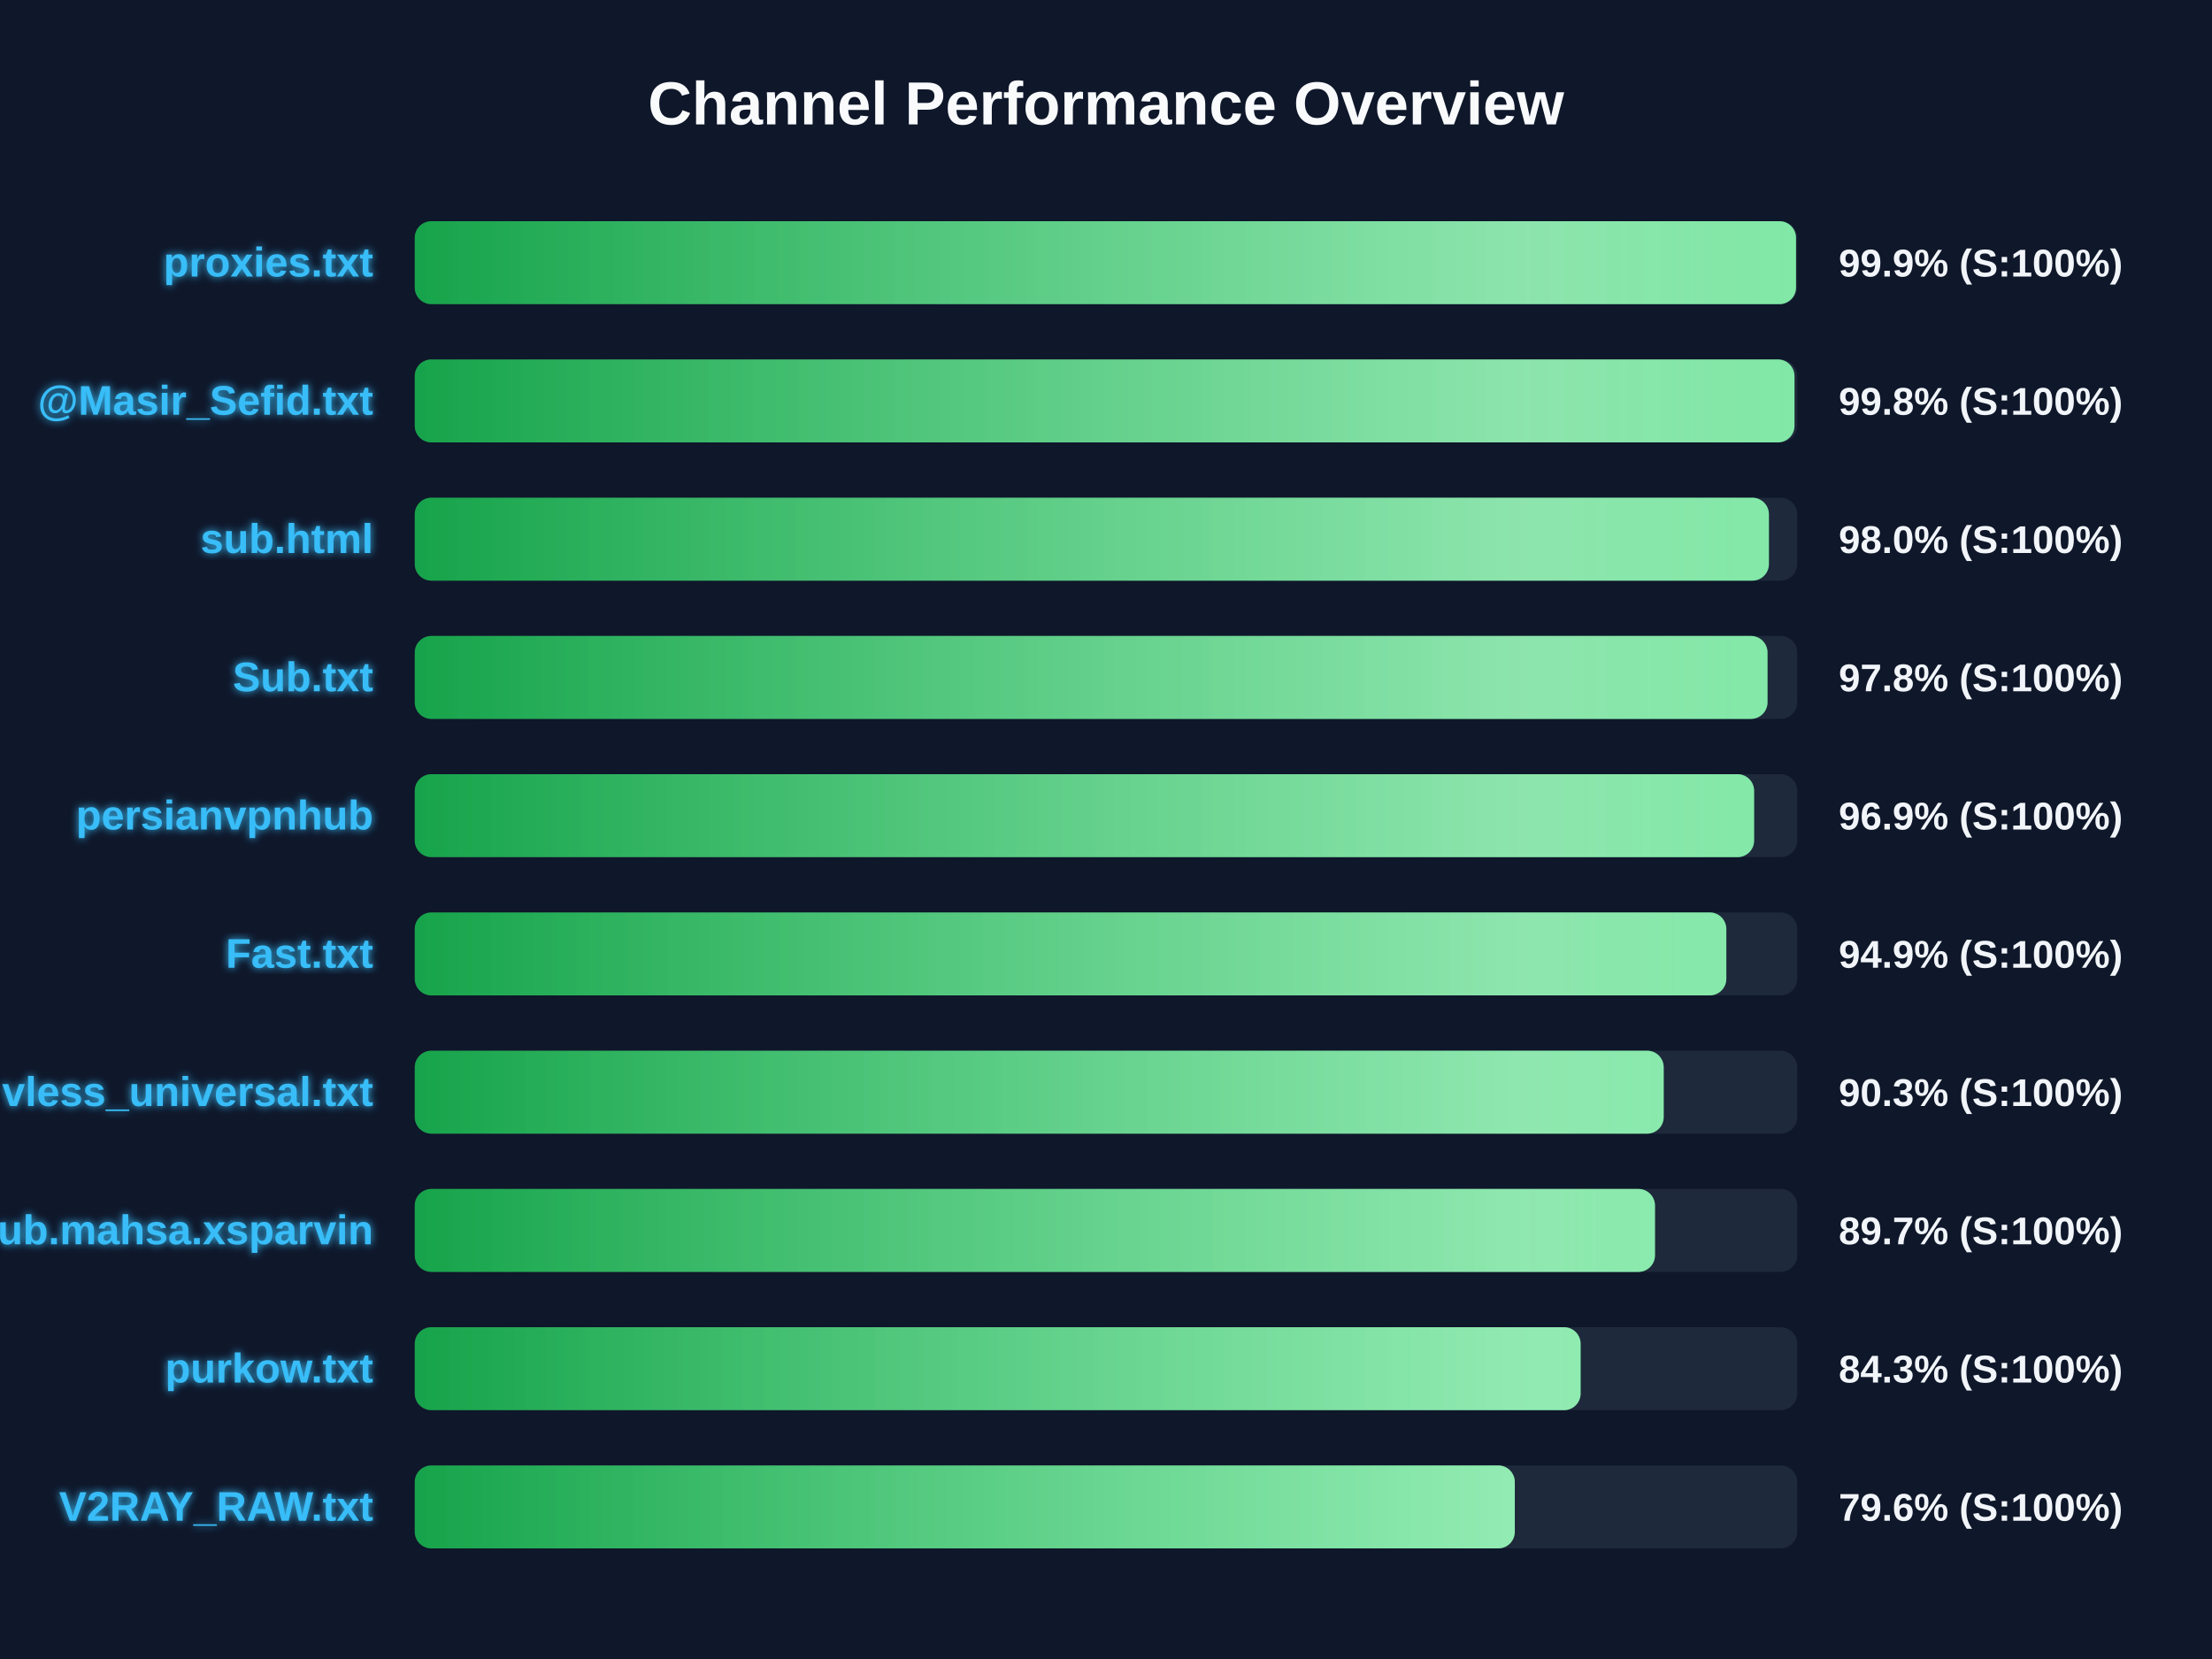
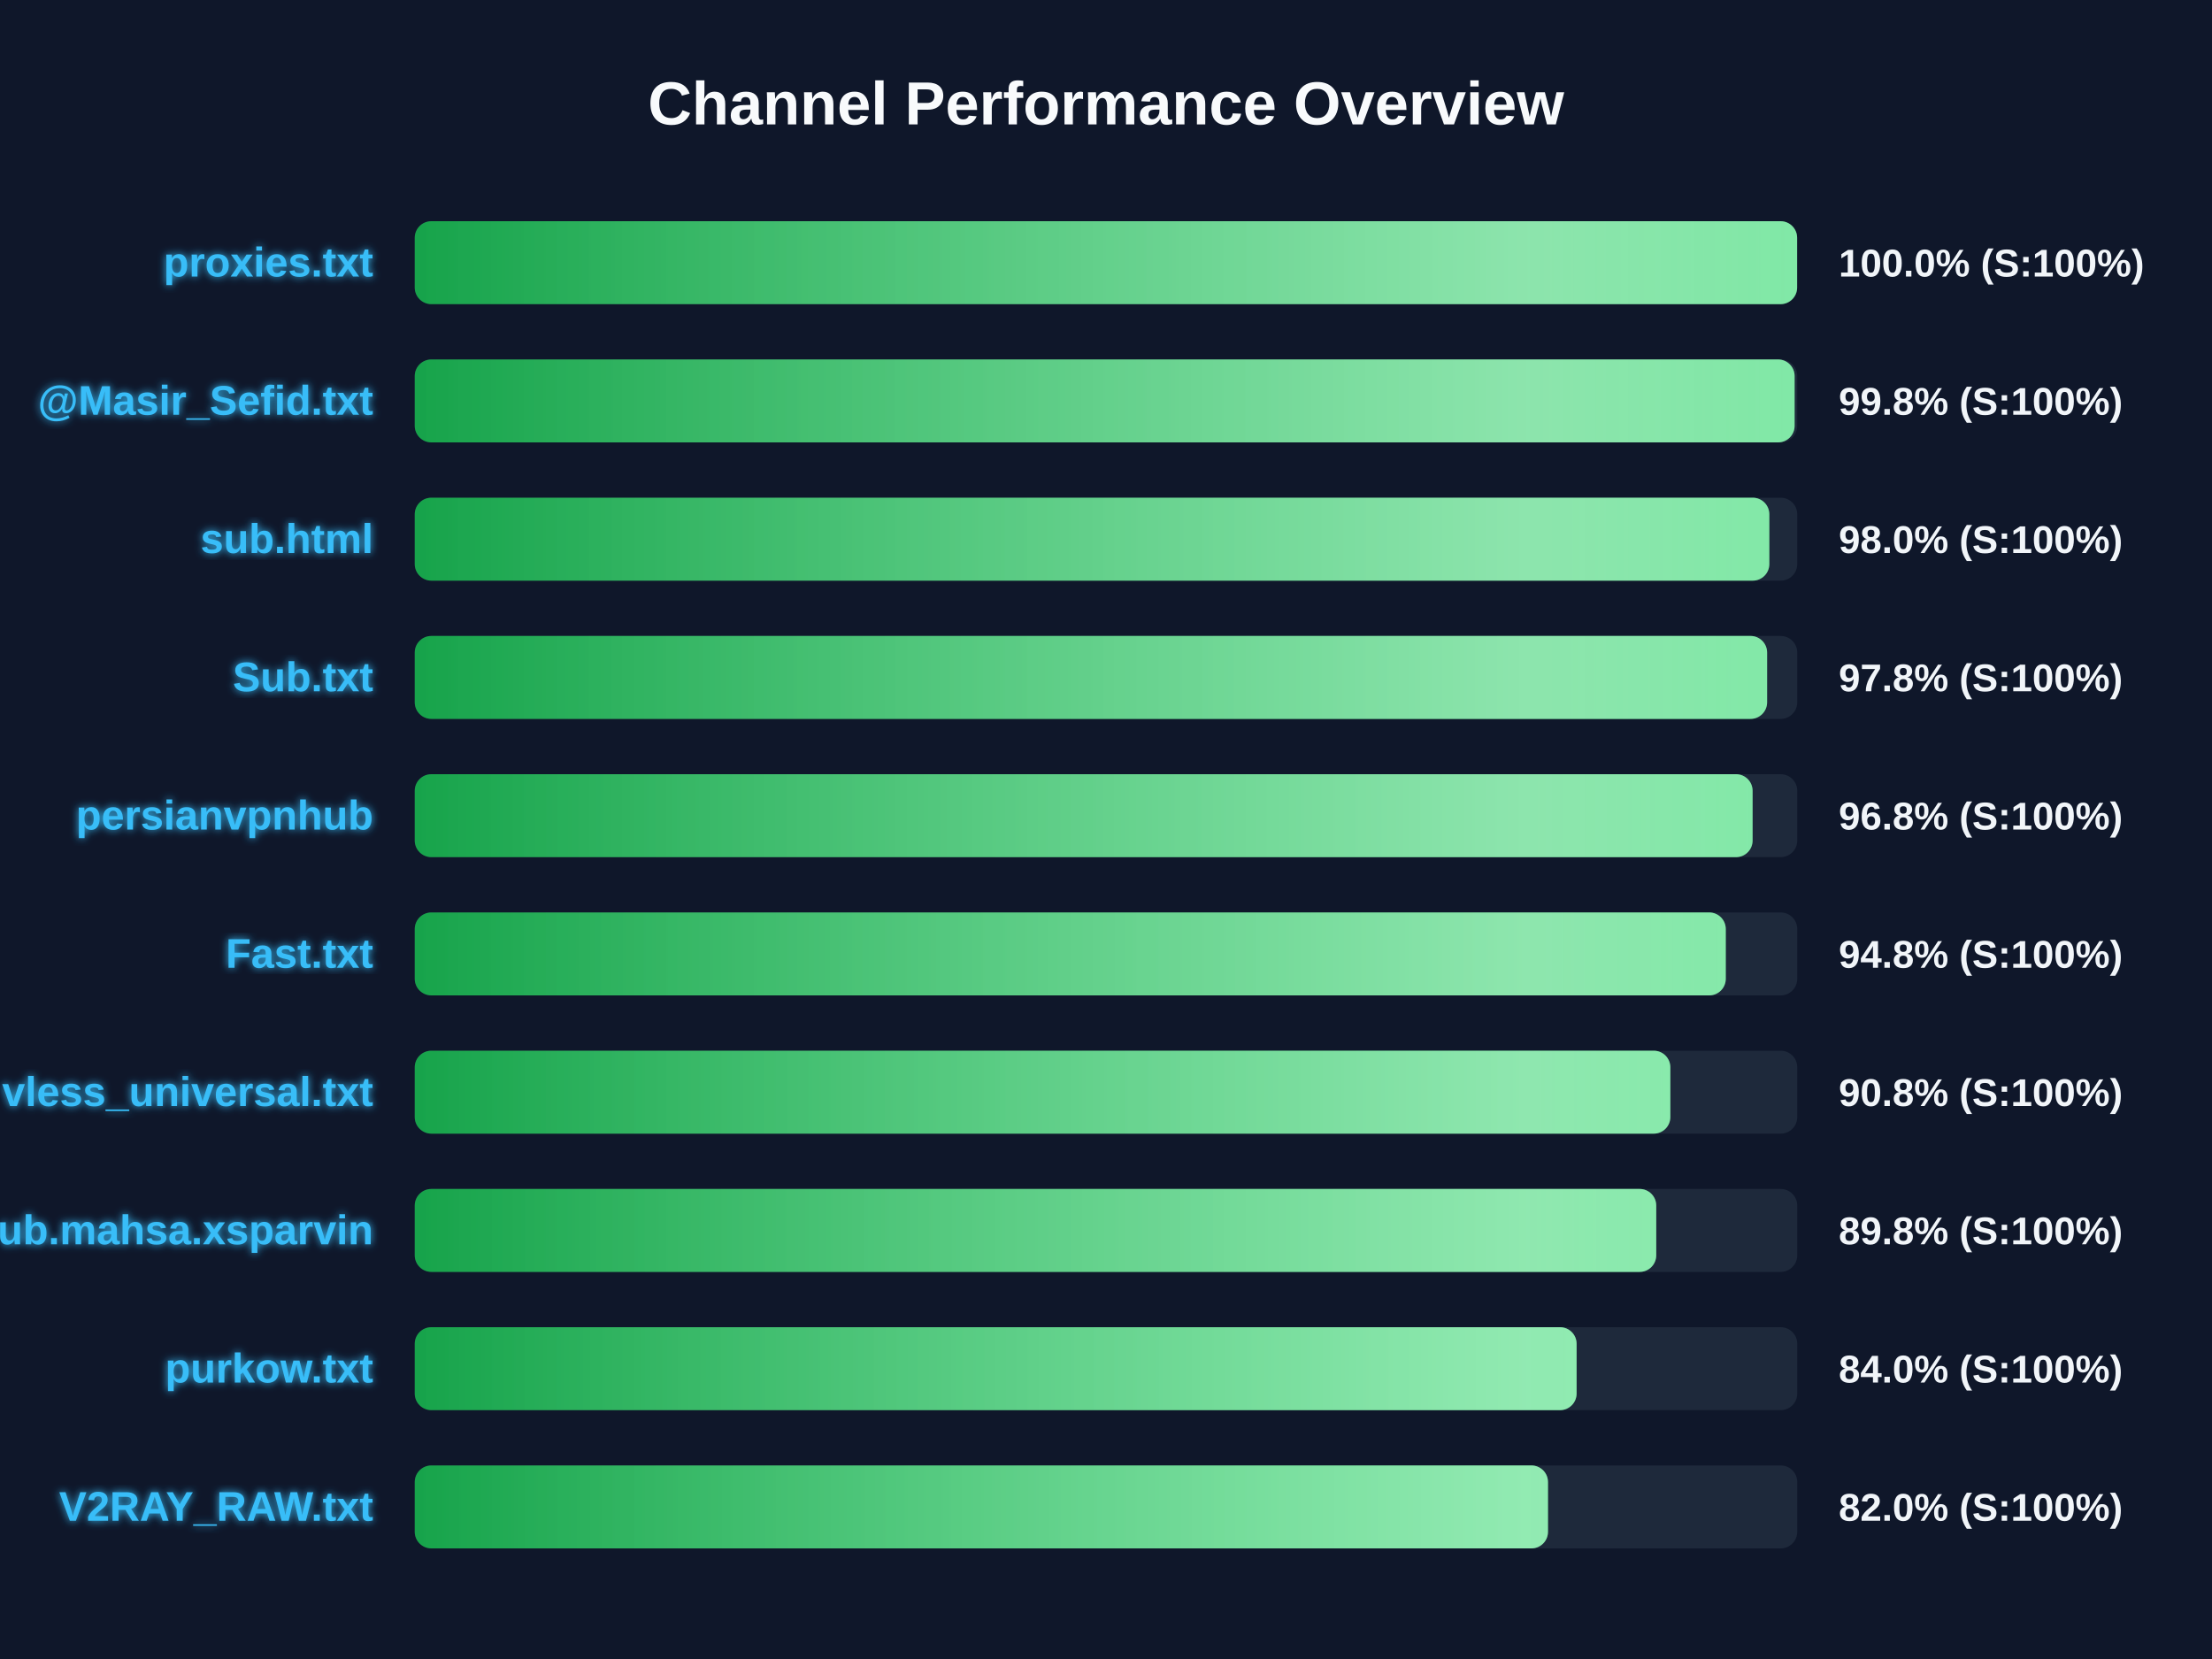
<svg xmlns="http://www.w3.org/2000/svg" width="800" height="600" version="1.1">
  <defs>
    <linearGradient id="grad-green" x1="0%" y1="0%" x2="100%" y2="0%">
      <stop offset="0%" stop-color="#16a34a" />
      <stop offset="100%" stop-color="#4ade80" />
    </linearGradient>
    <linearGradient id="grad-yellow" x1="0%" y1="0%" x2="100%" y2="0%">
      <stop offset="0%" stop-color="#ca8a04" />
      <stop offset="100%" stop-color="#fde047" />
    </linearGradient>
    <linearGradient id="grad-red" x1="0%" y1="0%" x2="100%" y2="0%">
      <stop offset="0%" stop-color="#dc2626" />
      <stop offset="100%" stop-color="#f87171" />
    </linearGradient>
    <linearGradient id="shimmer" x1="0%" y1="0%" x2="100%" y2="0%">
      <stop offset="0%" stop-color="rgba(255,255,255,0)" />
      <stop offset="50%" stop-color="rgba(255,255,255,0.4)" />
      <stop offset="100%" stop-color="rgba(255,255,255,0)" />
    </linearGradient>
    <filter id="glow" x="-20%" y="-20%" width="140%" height="140%">
      <feGaussianBlur stdDeviation="1.5" result="blur" />
      <feComposite in="SourceGraphic" in2="blur" operator="over" />
    </filter>
  </defs>
  <style>
        .bg-rect { fill: #0f172a; }
        .title { font: bold 22px 'Segoe UI', Arial, sans-serif; fill: #f8fafc; }
        .row { font: bold 15px 'Segoe UI', Arial, sans-serif; fill: #38bdf8; filter: url(#glow); }
        .score { font: bold 14px 'Segoe UI', Arial, sans-serif; fill: #f1f5f9; }
        @keyframes shimmer-anim {
            0% { transform: translateX(-100%); }
            100% { transform: translateX(200%); }
        }
        .shimmer-rect {
            animation: shimmer-anim 2.5s infinite linear;
        }
    </style>
  <rect width="100%" height="100%" class="bg-rect" />
  <text x="400" y="45" text-anchor="middle" class="title">Channel Performance Overview</text>
  <rect x="150" y="80" width="500" height="30" fill="#1e293b" rx="6" />
  <clipPath id="clip-0">
-     <rect x="150" y="80" width="499.55" height="30" rx="6" />
+     <rect x="150" y="80" width="499.95" height="30" rx="6" />
  </clipPath>
-   <rect x="150" y="80" width="499.55" height="30" fill="url(#grad-green)" rx="6" />
+   <rect x="150" y="80" width="499.95" height="30" fill="url(#grad-green)" rx="6" />
  <g clip-path="url(#clip-0)">
    <rect x="150" y="80" width="100%" height="30" fill="url(#shimmer)" class="shimmer-rect" />
  </g>
  <text x="135" y="100" text-anchor="end" class="row">proxies.txt</text>
-   <text x="665" y="100" text-anchor="start" class="score">99.9% (S:100%)</text>
+   <text x="665" y="100" text-anchor="start" class="score">100.0% (S:100%)</text>
  <rect x="150" y="130" width="500" height="30" fill="#1e293b" rx="6" />
  <clipPath id="clip-1">
-     <rect x="150" y="130" width="499.0" height="30" rx="6" />
+     <rect x="150" y="130" width="499.05" height="30" rx="6" />
  </clipPath>
-   <rect x="150" y="130" width="499.0" height="30" fill="url(#grad-green)" rx="6" />
+   <rect x="150" y="130" width="499.05" height="30" fill="url(#grad-green)" rx="6" />
  <g clip-path="url(#clip-1)">
    <rect x="150" y="130" width="100%" height="30" fill="url(#shimmer)" class="shimmer-rect" />
  </g>
  <text x="135" y="150" text-anchor="end" class="row">@Masir_Sefid.txt</text>
  <text x="665" y="150" text-anchor="start" class="score">99.8% (S:100%)</text>
  <rect x="150" y="180" width="500" height="30" fill="#1e293b" rx="6" />
  <clipPath id="clip-2">
-     <rect x="150" y="180" width="489.75" height="30" rx="6" />
+     <rect x="150" y="180" width="489.9" height="30" rx="6" />
  </clipPath>
-   <rect x="150" y="180" width="489.75" height="30" fill="url(#grad-green)" rx="6" />
+   <rect x="150" y="180" width="489.9" height="30" fill="url(#grad-green)" rx="6" />
  <g clip-path="url(#clip-2)">
    <rect x="150" y="180" width="100%" height="30" fill="url(#shimmer)" class="shimmer-rect" />
  </g>
  <text x="135" y="200" text-anchor="end" class="row">sub.html</text>
  <text x="665" y="200" text-anchor="start" class="score">98.0% (S:100%)</text>
  <rect x="150" y="230" width="500" height="30" fill="#1e293b" rx="6" />
  <clipPath id="clip-3">
-     <rect x="150" y="230" width="489.25" height="30" rx="6" />
+     <rect x="150" y="230" width="489.1" height="30" rx="6" />
  </clipPath>
-   <rect x="150" y="230" width="489.25" height="30" fill="url(#grad-green)" rx="6" />
+   <rect x="150" y="230" width="489.1" height="30" fill="url(#grad-green)" rx="6" />
  <g clip-path="url(#clip-3)">
    <rect x="150" y="230" width="100%" height="30" fill="url(#shimmer)" class="shimmer-rect" />
  </g>
  <text x="135" y="250" text-anchor="end" class="row">Sub.txt</text>
  <text x="665" y="250" text-anchor="start" class="score">97.8% (S:100%)</text>
  <rect x="150" y="280" width="500" height="30" fill="#1e293b" rx="6" />
  <clipPath id="clip-4">
-     <rect x="150" y="280" width="484.4" height="30" rx="6" />
+     <rect x="150" y="280" width="483.85" height="30" rx="6" />
  </clipPath>
-   <rect x="150" y="280" width="484.4" height="30" fill="url(#grad-green)" rx="6" />
+   <rect x="150" y="280" width="483.85" height="30" fill="url(#grad-green)" rx="6" />
  <g clip-path="url(#clip-4)">
    <rect x="150" y="280" width="100%" height="30" fill="url(#shimmer)" class="shimmer-rect" />
  </g>
  <text x="135" y="300" text-anchor="end" class="row">persianvpnhub</text>
-   <text x="665" y="300" text-anchor="start" class="score">96.9% (S:100%)</text>
+   <text x="665" y="300" text-anchor="start" class="score">96.8% (S:100%)</text>
  <rect x="150" y="330" width="500" height="30" fill="#1e293b" rx="6" />
  <clipPath id="clip-5">
-     <rect x="150" y="330" width="474.35" height="30" rx="6" />
+     <rect x="150" y="330" width="474.15" height="30" rx="6" />
  </clipPath>
-   <rect x="150" y="330" width="474.35" height="30" fill="url(#grad-green)" rx="6" />
+   <rect x="150" y="330" width="474.15" height="30" fill="url(#grad-green)" rx="6" />
  <g clip-path="url(#clip-5)">
    <rect x="150" y="330" width="100%" height="30" fill="url(#shimmer)" class="shimmer-rect" />
  </g>
  <text x="135" y="350" text-anchor="end" class="row">Fast.txt</text>
-   <text x="665" y="350" text-anchor="start" class="score">94.9% (S:100%)</text>
+   <text x="665" y="350" text-anchor="start" class="score">94.8% (S:100%)</text>
  <rect x="150" y="380" width="500" height="30" fill="#1e293b" rx="6" />
  <clipPath id="clip-6">
-     <rect x="150" y="380" width="451.7" height="30" rx="6" />
+     <rect x="150" y="380" width="454.1" height="30" rx="6" />
  </clipPath>
-   <rect x="150" y="380" width="451.7" height="30" fill="url(#grad-green)" rx="6" />
+   <rect x="150" y="380" width="454.1" height="30" fill="url(#grad-green)" rx="6" />
  <g clip-path="url(#clip-6)">
    <rect x="150" y="380" width="100%" height="30" fill="url(#shimmer)" class="shimmer-rect" />
  </g>
  <text x="135" y="400" text-anchor="end" class="row">vless_universal.txt</text>
-   <text x="665" y="400" text-anchor="start" class="score">90.3% (S:100%)</text>
+   <text x="665" y="400" text-anchor="start" class="score">90.8% (S:100%)</text>
  <rect x="150" y="430" width="500" height="30" fill="#1e293b" rx="6" />
  <clipPath id="clip-7">
-     <rect x="150" y="430" width="448.55" height="30" rx="6" />
+     <rect x="150" y="430" width="449.0" height="30" rx="6" />
  </clipPath>
-   <rect x="150" y="430" width="448.55" height="30" fill="url(#grad-green)" rx="6" />
+   <rect x="150" y="430" width="449.0" height="30" fill="url(#grad-green)" rx="6" />
  <g clip-path="url(#clip-7)">
    <rect x="150" y="430" width="100%" height="30" fill="url(#shimmer)" class="shimmer-rect" />
  </g>
  <text x="135" y="450" text-anchor="end" class="row">Sub.mahsa.xsparvin</text>
-   <text x="665" y="450" text-anchor="start" class="score">89.7% (S:100%)</text>
+   <text x="665" y="450" text-anchor="start" class="score">89.8% (S:100%)</text>
  <rect x="150" y="480" width="500" height="30" fill="#1e293b" rx="6" />
  <clipPath id="clip-8">
-     <rect x="150" y="480" width="421.65" height="30" rx="6" />
+     <rect x="150" y="480" width="420.2" height="30" rx="6" />
  </clipPath>
-   <rect x="150" y="480" width="421.65" height="30" fill="url(#grad-green)" rx="6" />
+   <rect x="150" y="480" width="420.2" height="30" fill="url(#grad-green)" rx="6" />
  <g clip-path="url(#clip-8)">
    <rect x="150" y="480" width="100%" height="30" fill="url(#shimmer)" class="shimmer-rect" />
  </g>
  <text x="135" y="500" text-anchor="end" class="row">purkow.txt</text>
-   <text x="665" y="500" text-anchor="start" class="score">84.3% (S:100%)</text>
+   <text x="665" y="500" text-anchor="start" class="score">84.0% (S:100%)</text>
  <rect x="150" y="530" width="500" height="30" fill="#1e293b" rx="6" />
  <clipPath id="clip-9">
-     <rect x="150" y="530" width="397.85" height="30" rx="6" />
+     <rect x="150" y="530" width="409.85" height="30" rx="6" />
  </clipPath>
-   <rect x="150" y="530" width="397.85" height="30" fill="url(#grad-green)" rx="6" />
+   <rect x="150" y="530" width="409.85" height="30" fill="url(#grad-green)" rx="6" />
  <g clip-path="url(#clip-9)">
    <rect x="150" y="530" width="100%" height="30" fill="url(#shimmer)" class="shimmer-rect" />
  </g>
  <text x="135" y="550" text-anchor="end" class="row">V2RAY_RAW.txt</text>
-   <text x="665" y="550" text-anchor="start" class="score">79.6% (S:100%)</text>
+   <text x="665" y="550" text-anchor="start" class="score">82.0% (S:100%)</text>
</svg>
